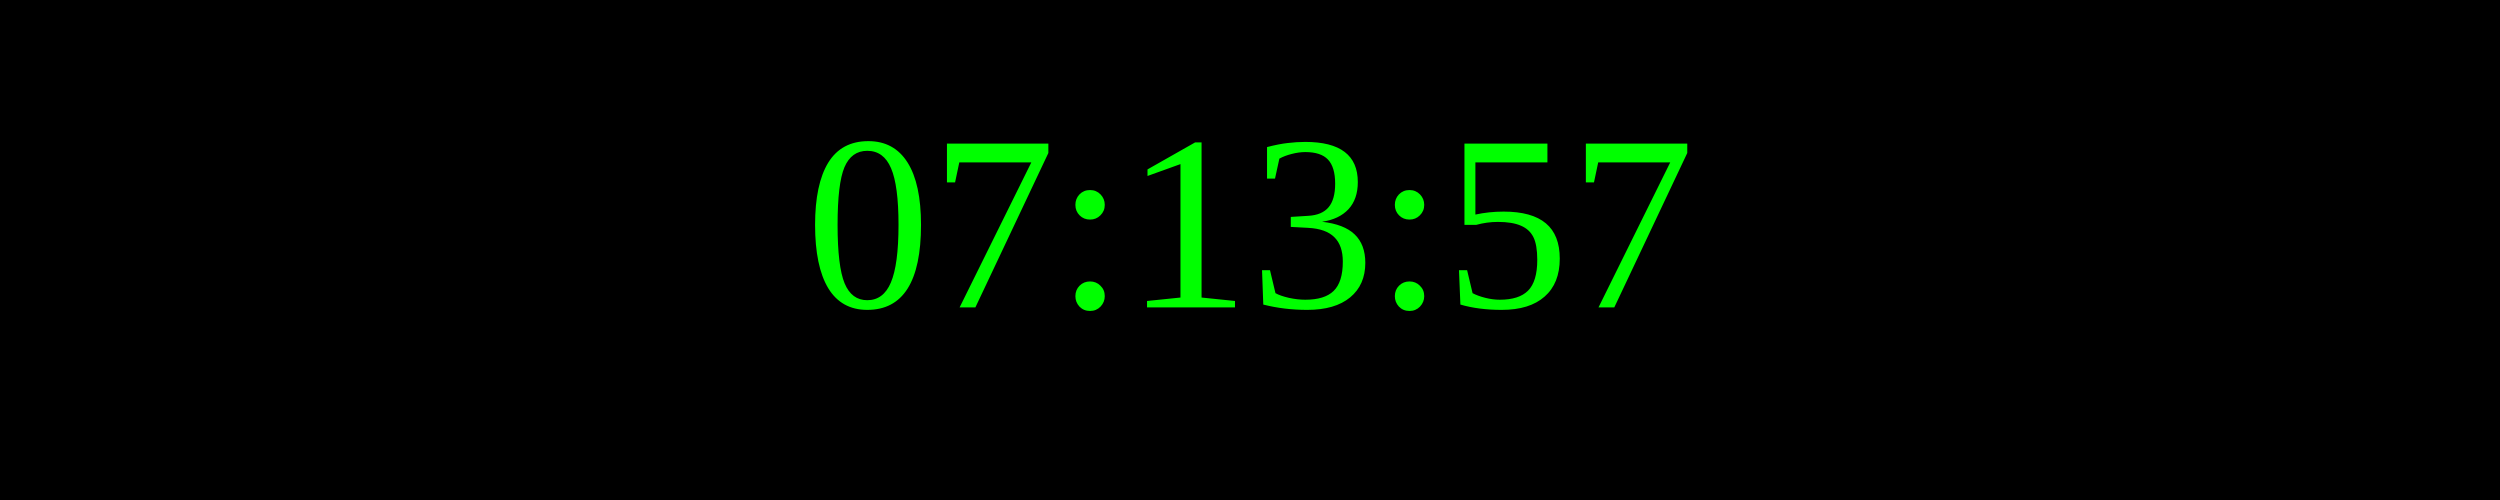
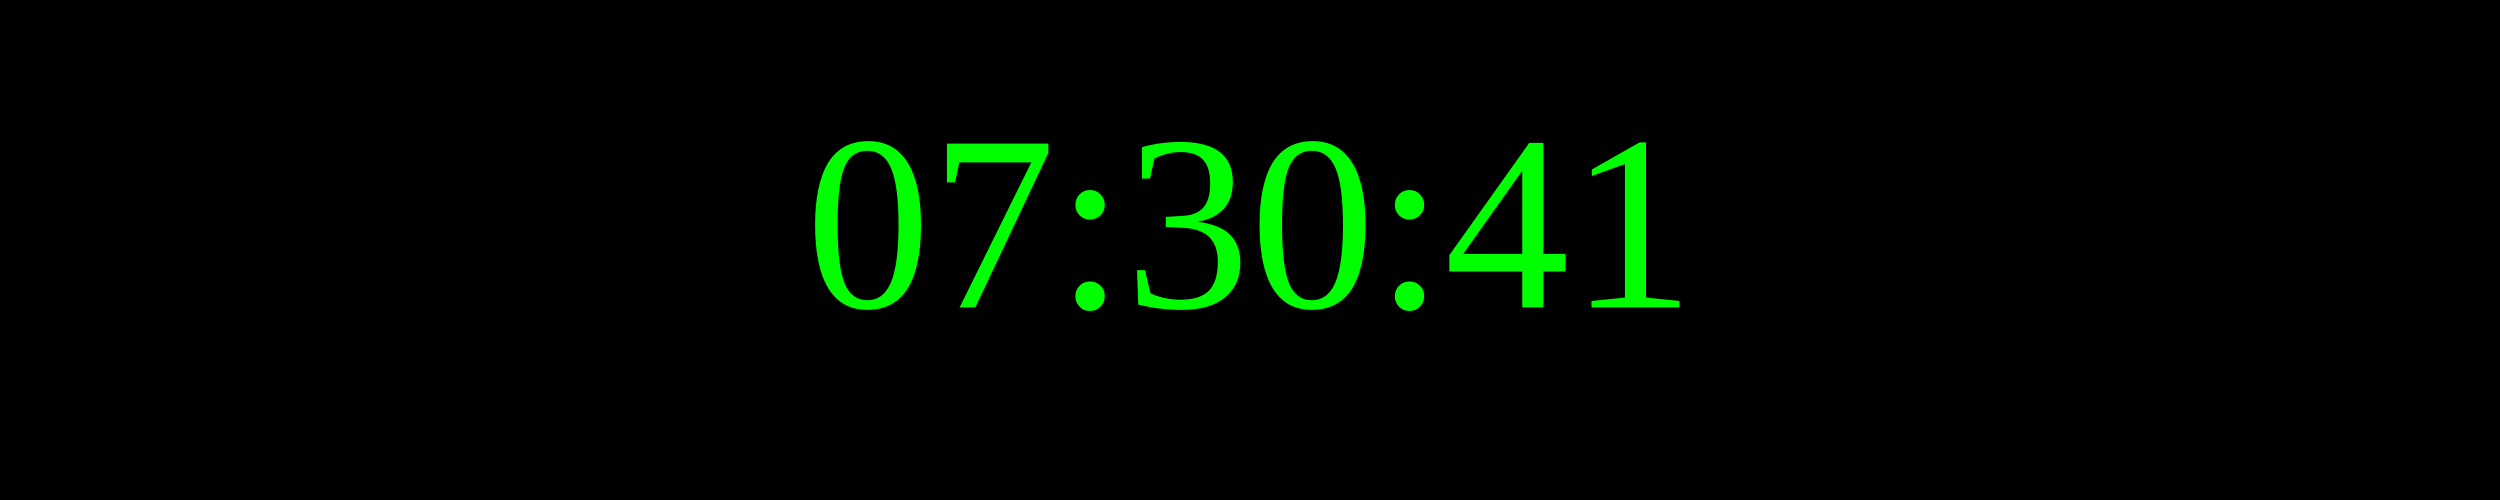
<svg xmlns="http://www.w3.org/2000/svg" width="250" height="50">
  <rect width="100%" height="100%" fill="black" />
  <text x="50%" y="50%" font-size="25" fill="lime" text-anchor="middle" dominant-baseline="middle">
- 07:13:57
+ 07:30:41
</text>
</svg>
